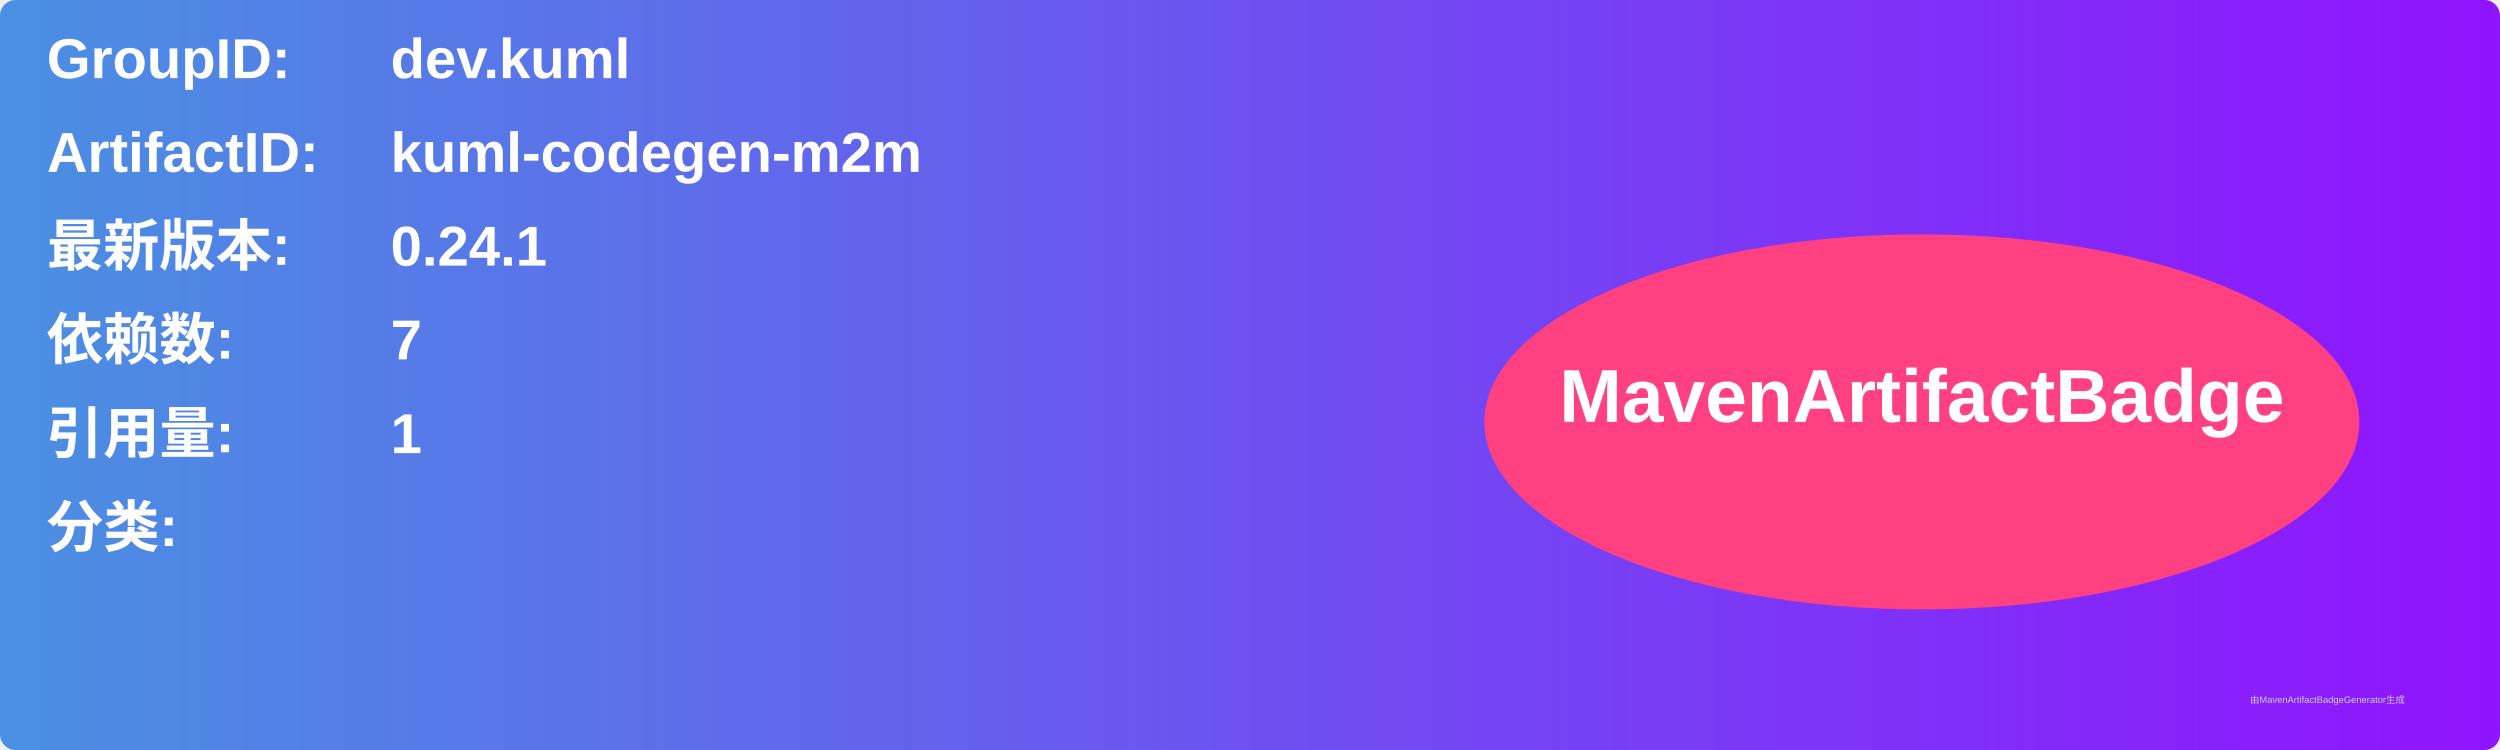
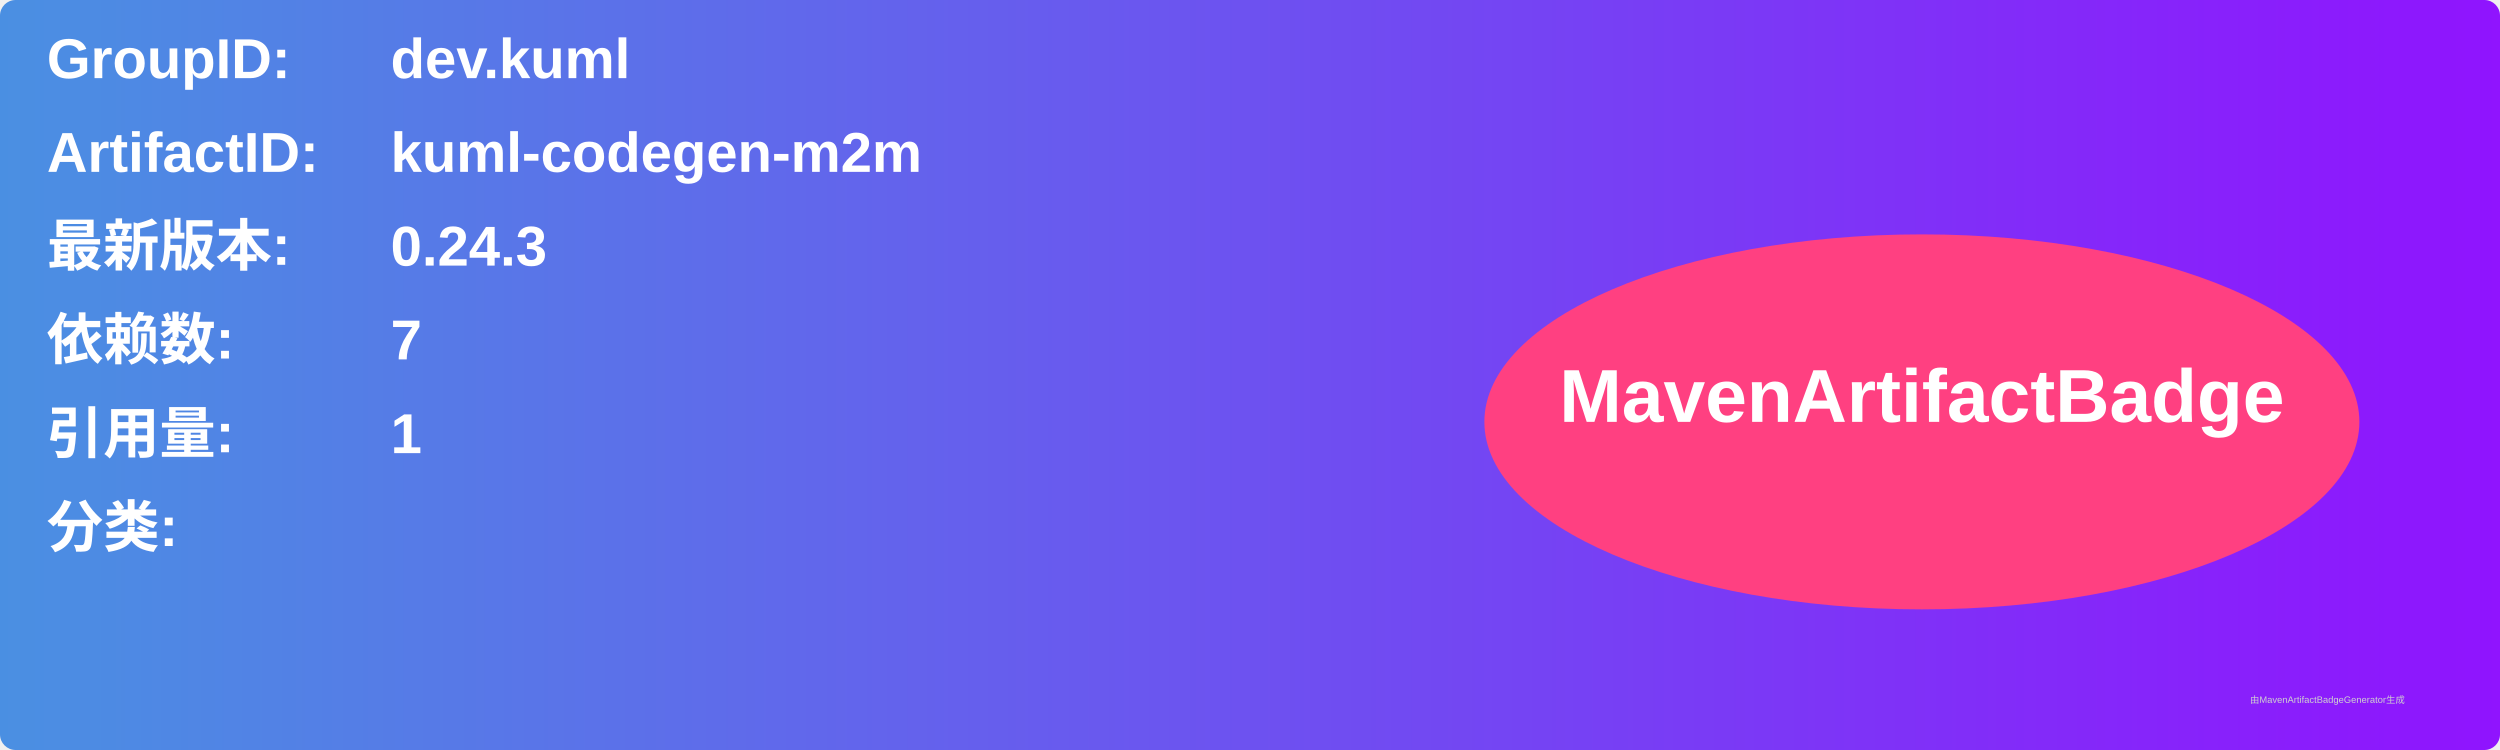
<svg xmlns="http://www.w3.org/2000/svg" width="800" height="240" viewBox="0 0 800 240">
  <linearGradient id="grad" x1="0%" y1="0%" x2="100%" y2="0%">
    <stop offset="0%" stop-color="#4a90e2" />
    <stop offset="100%" stop-color="#9013fe" />
  </linearGradient>
  <rect width="100%" height="100%" rx="5" ry="5" fill="url(#grad)" />
  <g transform="translate(15, 15)">
    <text x="0" y="10" font-family="Arial" font-size="18" fill="white" font-weight="bold" width="260">GroupID:</text>
    <text x="110" y="10" font-family="Arial" font-size="18" fill="white" font-weight="bold" width="460">dev.kuml</text>
    <text x="0" y="40" font-family="Arial" font-size="18" fill="white" font-weight="bold" width="260">ArtifactID:</text>
    <text x="110" y="40" font-family="Arial" font-size="18" fill="white" font-weight="bold" width="460">kuml-codegen-m2m</text>
    <text x="0" y="70" font-family="Arial" font-size="18" fill="white" font-weight="bold">最新版本:</text>
    <text x="110" y="70" font-family="Arial" font-size="18" fill="white" font-weight="bold">
-       <tspan font-weight="bold">0.24.1</tspan>
+       <tspan font-weight="bold">0.24.3</tspan>
    </text>
    <text x="0" y="100" font-family="Arial" font-size="18" fill="white" font-weight="bold">依赖数: </text>
    <text x="110" y="100" font-family="Arial" font-size="18" fill="white">
      <tspan font-weight="bold">7</tspan>
    </text>
    <text x="0" y="130" font-family="Arial" font-size="18" fill="white" font-weight="bold">引用量: </text>
    <text x="110" y="130" font-family="Arial" font-size="18" fill="white">
      <tspan font-weight="bold">1</tspan>
    </text>
    <text x="0" y="160" font-family="Arial" font-size="18" fill="white" font-weight="bold">分类:</text>
    <text x="10" y="190" font-family="Arial" font-size="10" fill="white">
      <tspan font-weight="bold" />
    </text>
    <ellipse cx="600" cy="120" rx="140" ry="60" fill="#ff4081" />
    <text x="600" y="120" text-anchor="middle" font-family="Arial" font-size="24" fill="white" font-weight="bold">MavenArtifactBadge</text>
  </g>
  <text x="720" y="225" font-family="Arial" font-size="3" fill="#d0d0d0">由MavenArtifactBadgeGenerator生成</text>
</svg>
